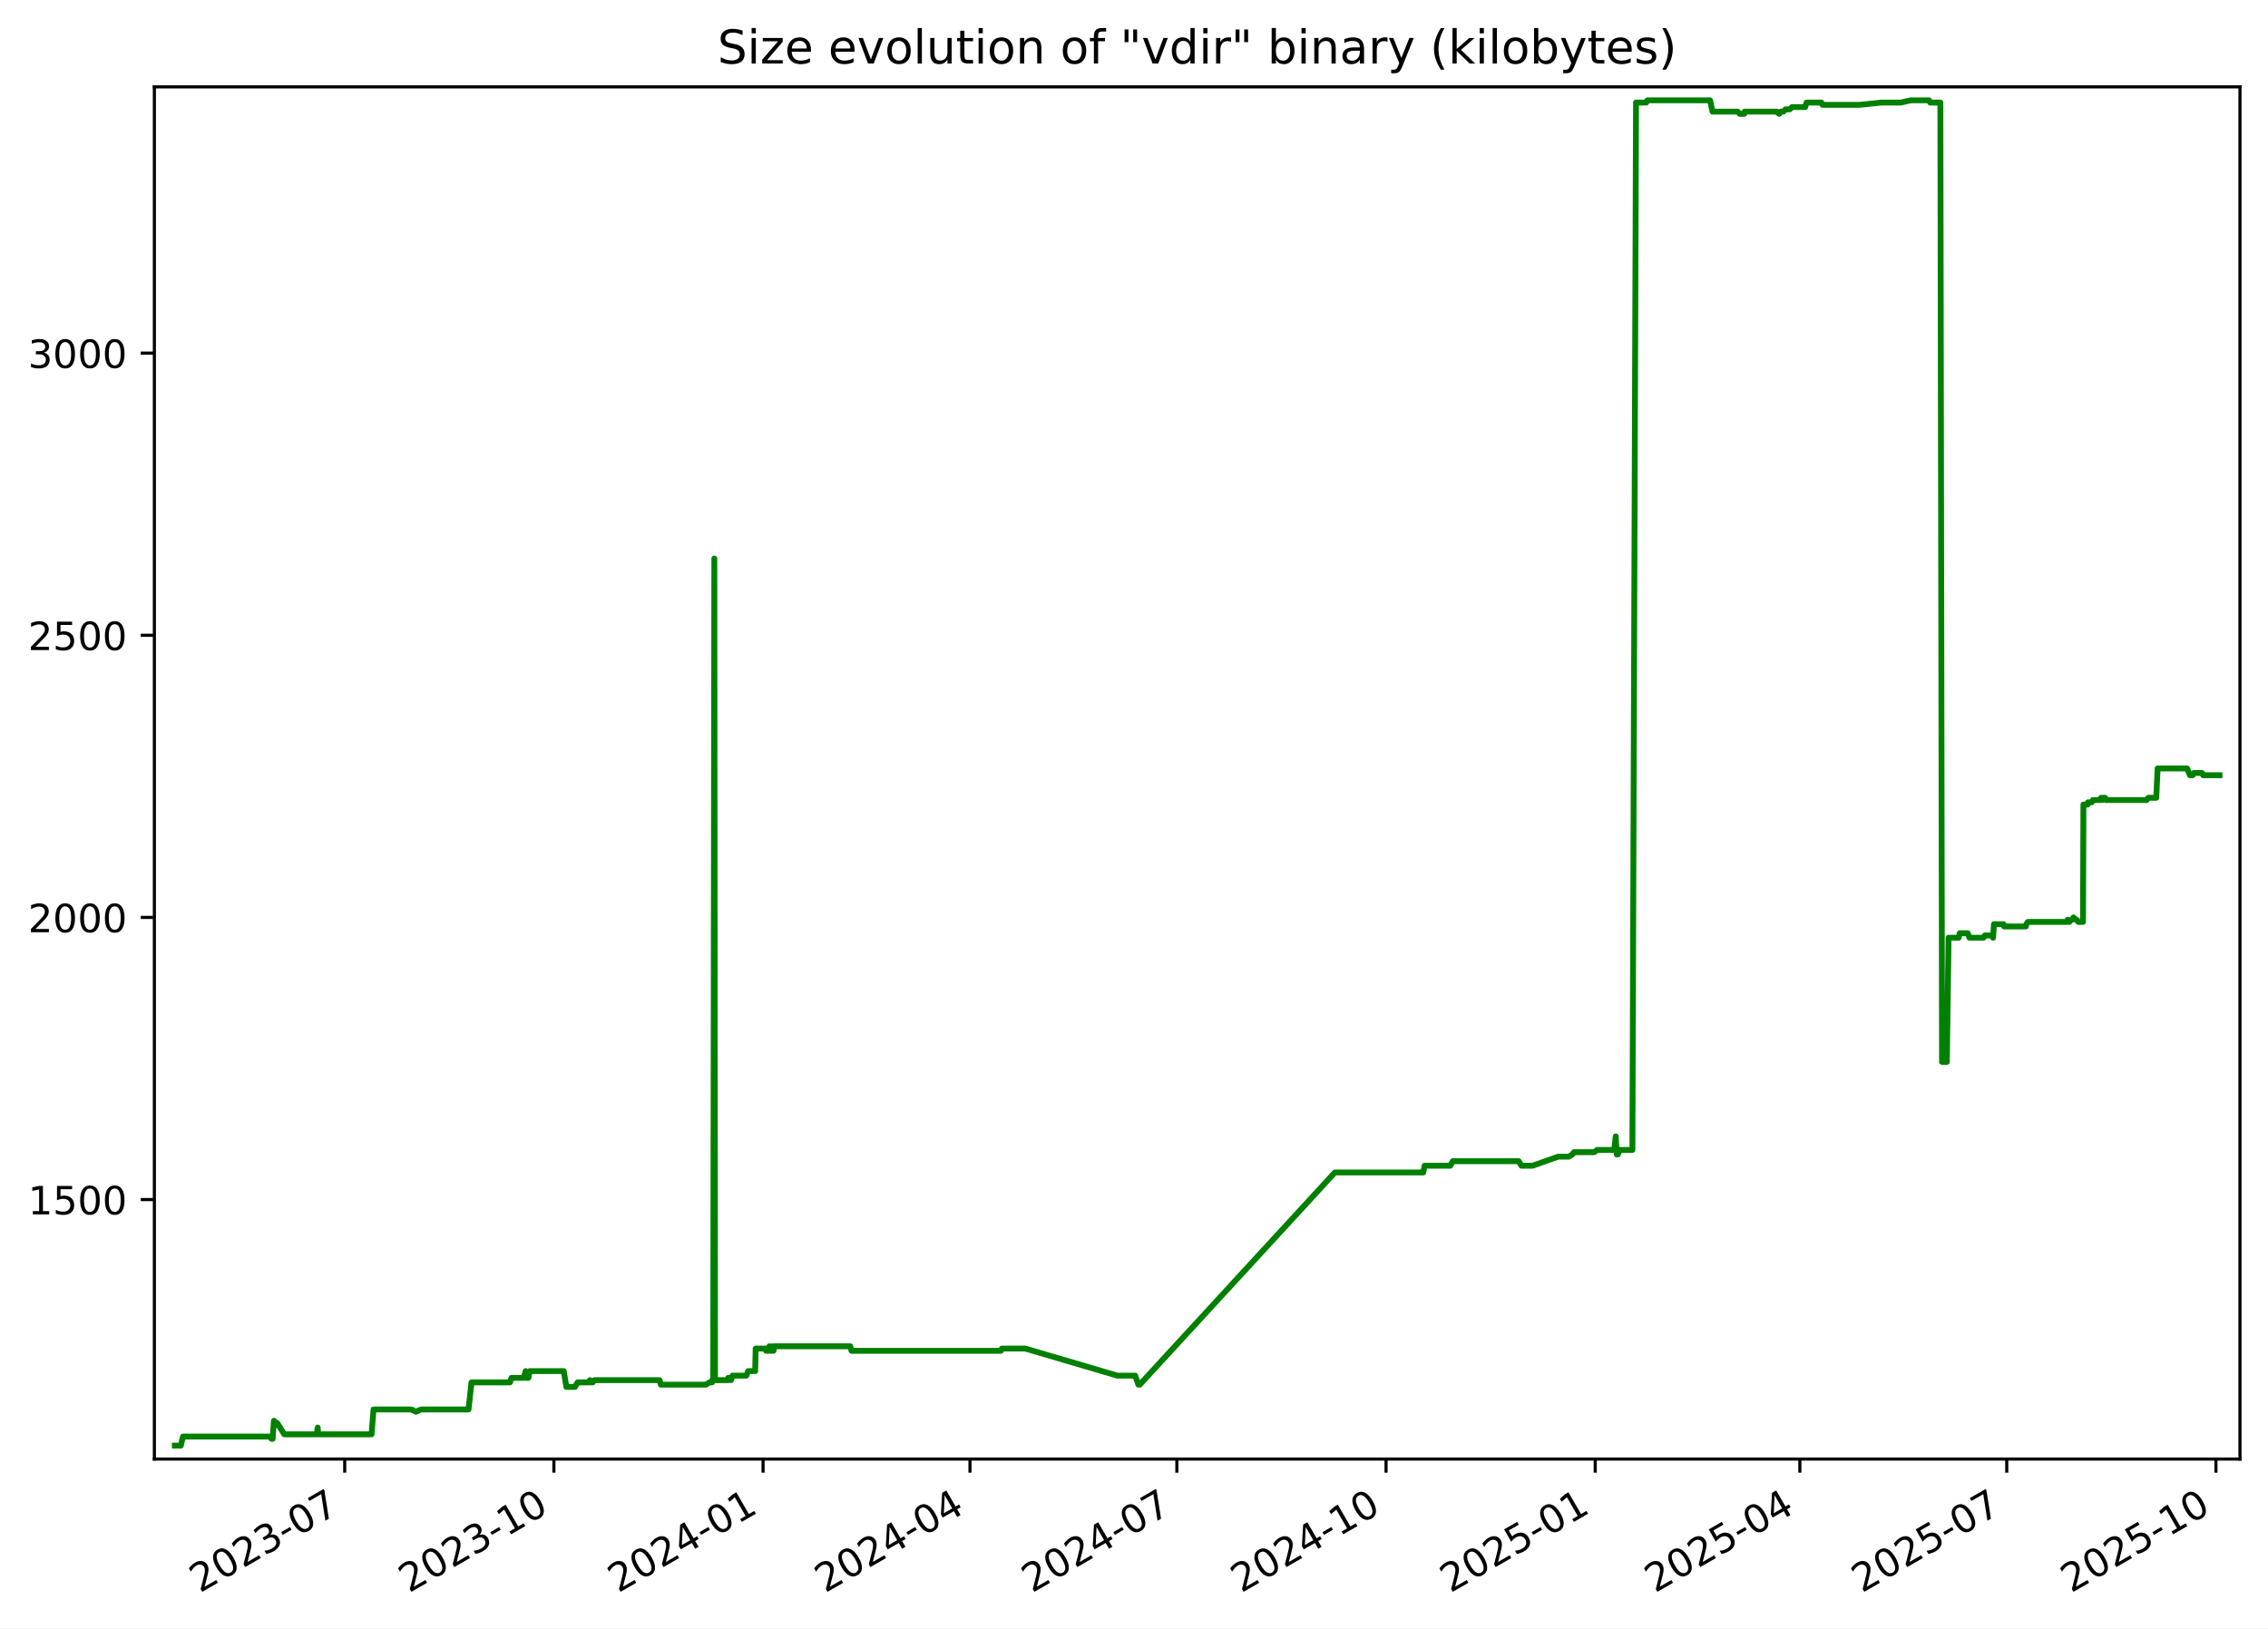
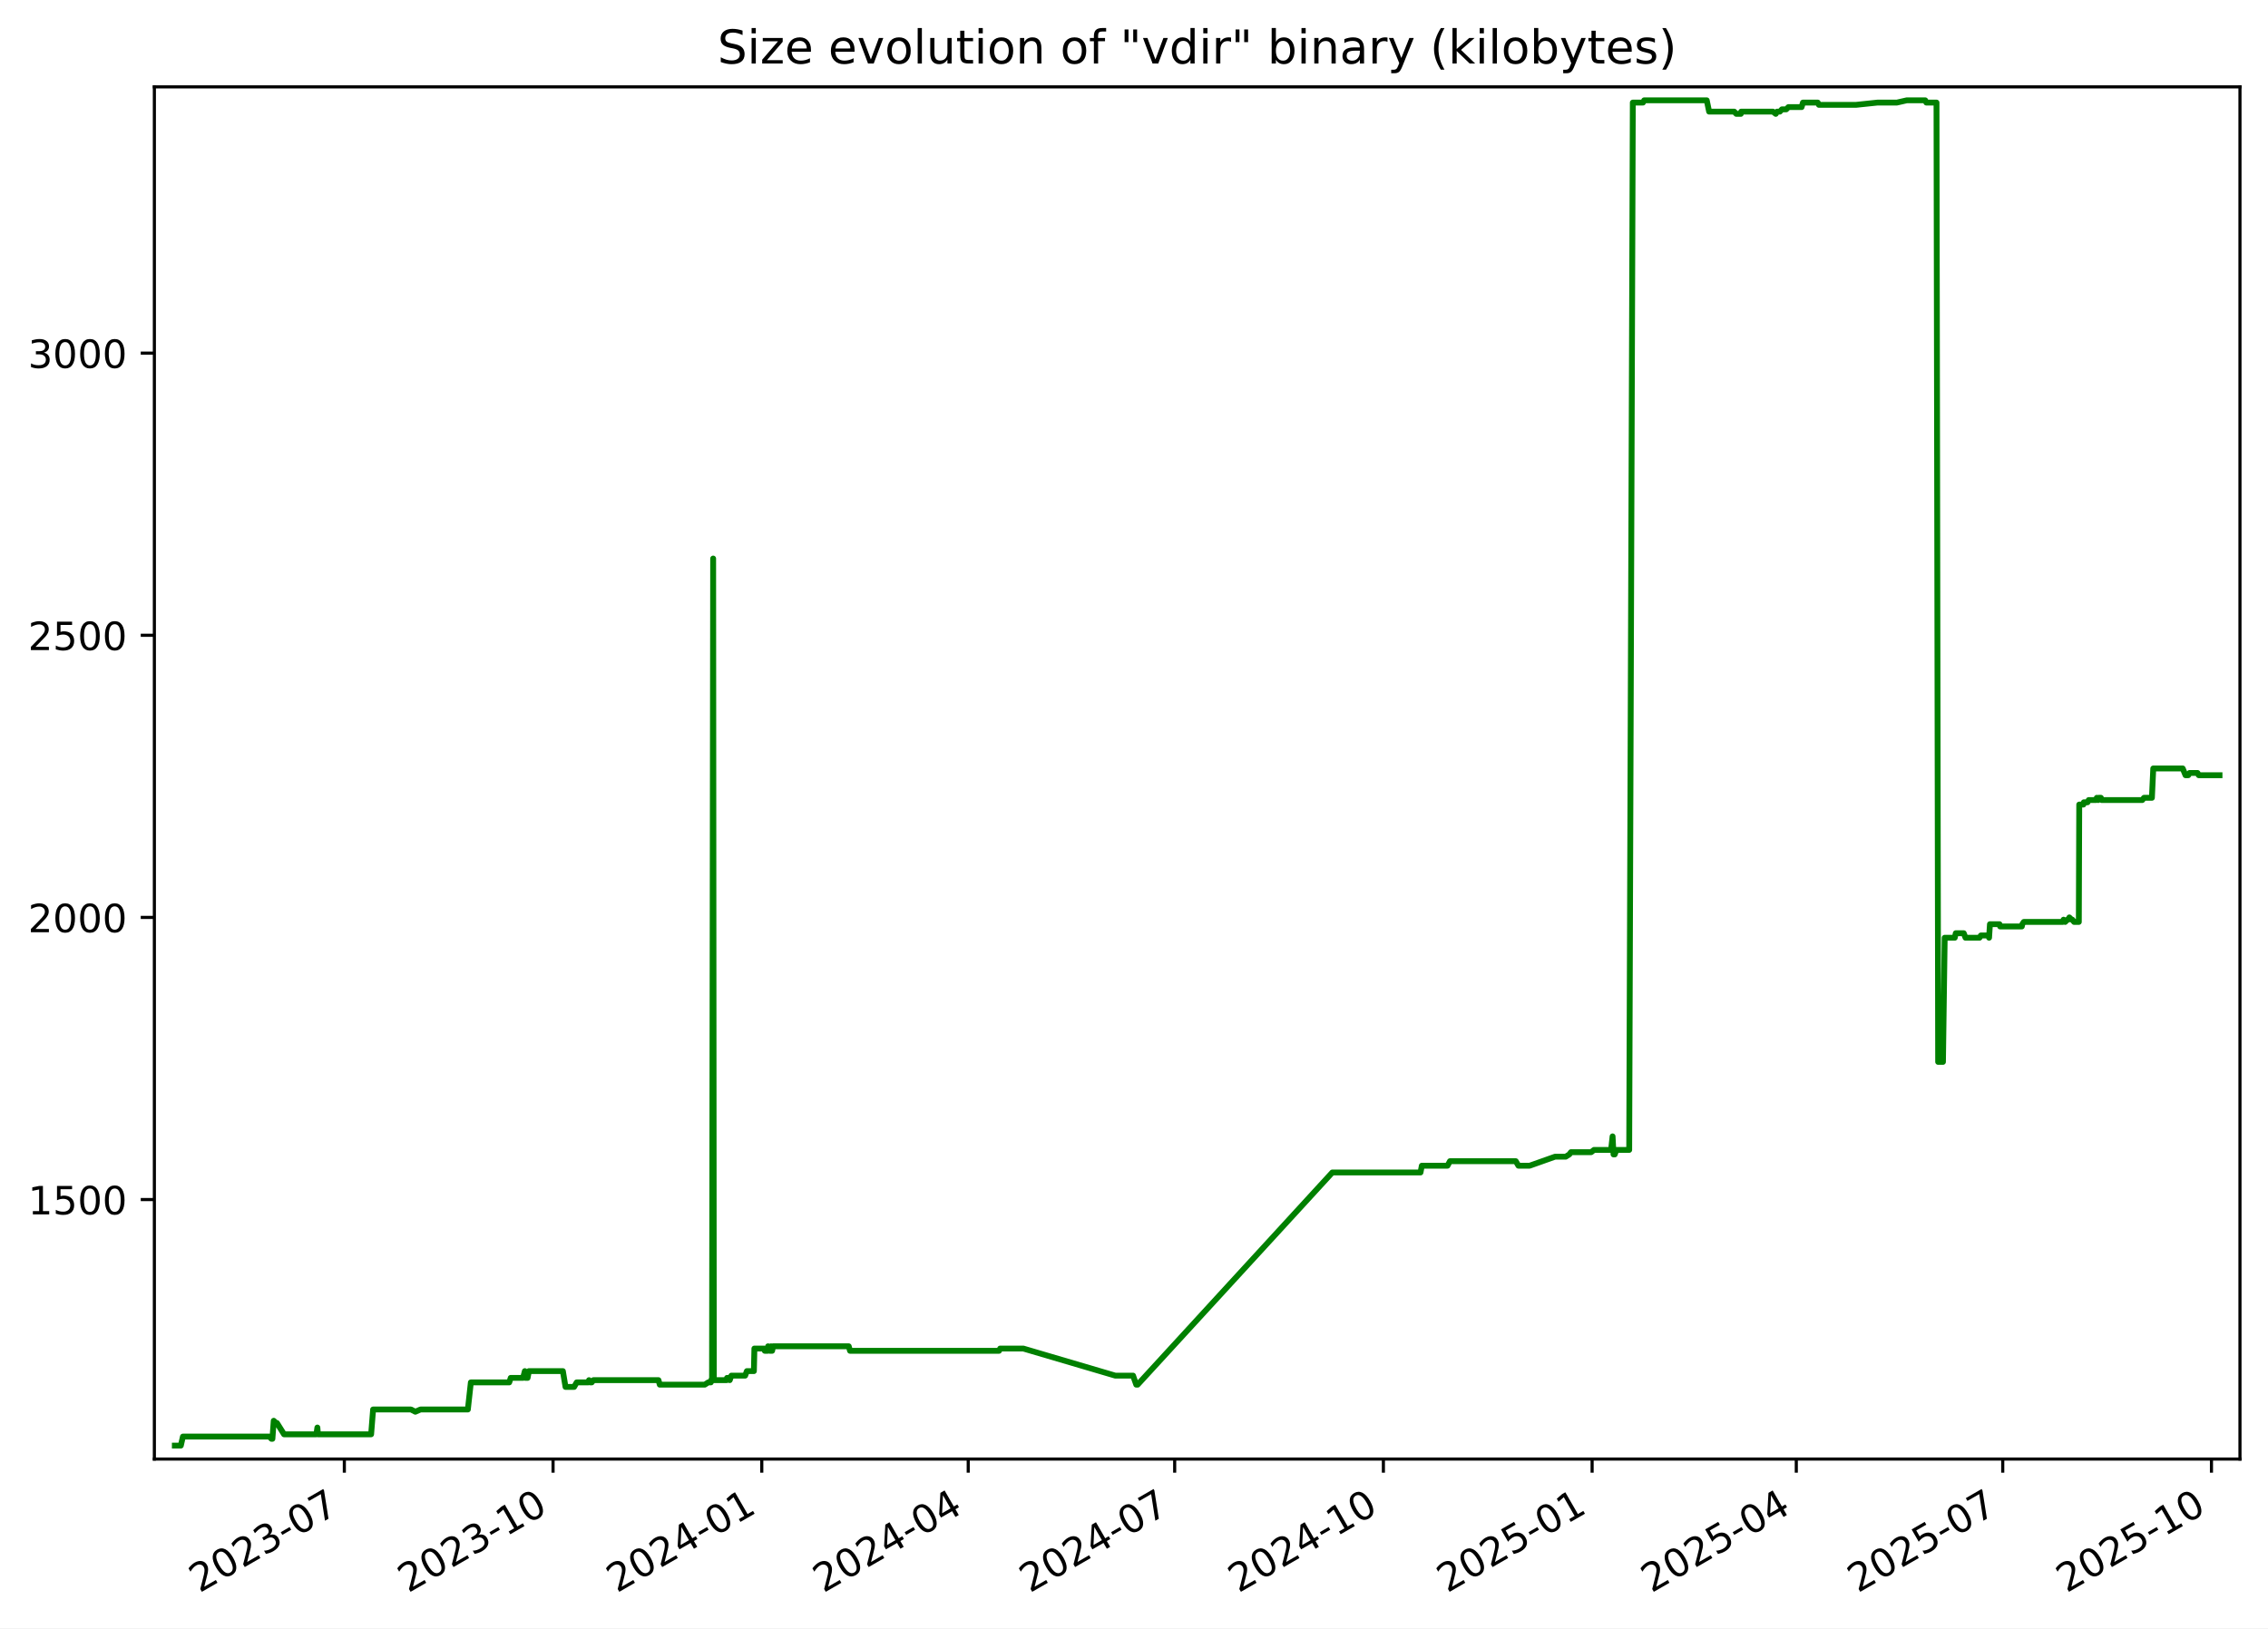
<svg xmlns="http://www.w3.org/2000/svg" xmlns:xlink="http://www.w3.org/1999/xlink" width="582.53pt" height="418.303pt" viewBox="0 0 582.53 418.303" version="1.1">
  <defs>
    <style type="text/css">*{stroke-linejoin: round; stroke-linecap: butt}</style>
  </defs>
  <g id="figure_1">
    <g id="patch_1">
      <path d="M -0 418.303  L 582.53 418.303  L 582.53 0  L -0 0  z " style="fill: #ffffff" />
    </g>
    <g id="axes_1">
      <g id="patch_2">
        <path d="M 39.65 374.83  L 575.33 374.83  L 575.33 22.318  L 39.65 22.318  z " style="fill: #ffffff" />
      </g>
      <g id="matplotlib.axis_1">
        <g id="xtick_1">
          <g id="line2d_1">
            <defs>
-               <path id="mb08d5c0d14" d="M 0 0  L 0 3.5  " style="stroke: #000000; stroke-width: 0.8" />
+               <path id="mffd22daea5" d="M 0 0  L 0 3.5  " style="stroke: #000000; stroke-width: 0.8" />
            </defs>
            <g>
-               <use xlink:href="#mb08d5c0d14" x="88.538" y="374.83" style="stroke: #000000; stroke-width: 0.8" />
+               <use xlink:href="#mffd22daea5" x="88.442" y="374.83" style="stroke: #000000; stroke-width: 0.8" />
            </g>
          </g>
          <g id="text_1">
-             <g transform="translate(51.31278 409.302) rotate(-30) scale(0.1 -0.1)">
+             <g transform="translate(51.217 409.302) rotate(-30) scale(0.1 -0.1)">
              <defs>
                <path id="DejaVuSans-32" d="M 1228 531  L 3431 531  L 3431 0  L 469 0  L 469 531  Q 828 903 1448 1529  Q 2069 2156 2228 2338  Q 2531 2678 2651 2914  Q 2772 3150 2772 3378  Q 2772 3750 2511 3984  Q 2250 4219 1831 4219  Q 1534 4219 1204 4116  Q 875 4013 500 3803  L 500 4441  Q 881 4594 1212 4672  Q 1544 4750 1819 4750  Q 2544 4750 2975 4387  Q 3406 4025 3406 3419  Q 3406 3131 3298 2873  Q 3191 2616 2906 2266  Q 2828 2175 2409 1742  Q 1991 1309 1228 531  z " transform="scale(0.015625)" />
                <path id="DejaVuSans-30" d="M 2034 4250  Q 1547 4250 1301 3770  Q 1056 3291 1056 2328  Q 1056 1369 1301 889  Q 1547 409 2034 409  Q 2525 409 2770 889  Q 3016 1369 3016 2328  Q 3016 3291 2770 3770  Q 2525 4250 2034 4250  z M 2034 4750  Q 2819 4750 3233 4129  Q 3647 3509 3647 2328  Q 3647 1150 3233 529  Q 2819 -91 2034 -91  Q 1250 -91 836 529  Q 422 1150 422 2328  Q 422 3509 836 4129  Q 1250 4750 2034 4750  z " transform="scale(0.015625)" />
                <path id="DejaVuSans-33" d="M 2597 2516  Q 3050 2419 3304 2112  Q 3559 1806 3559 1356  Q 3559 666 3084 287  Q 2609 -91 1734 -91  Q 1441 -91 1130 -33  Q 819 25 488 141  L 488 750  Q 750 597 1062 519  Q 1375 441 1716 441  Q 2309 441 2620 675  Q 2931 909 2931 1356  Q 2931 1769 2642 2001  Q 2353 2234 1838 2234  L 1294 2234  L 1294 2753  L 1863 2753  Q 2328 2753 2575 2939  Q 2822 3125 2822 3475  Q 2822 3834 2567 4026  Q 2313 4219 1838 4219  Q 1578 4219 1281 4162  Q 984 4106 628 3988  L 628 4550  Q 988 4650 1302 4700  Q 1616 4750 1894 4750  Q 2613 4750 3031 4423  Q 3450 4097 3450 3541  Q 3450 3153 3228 2886  Q 3006 2619 2597 2516  z " transform="scale(0.015625)" />
                <path id="DejaVuSans-2d" d="M 313 2009  L 1997 2009  L 1997 1497  L 313 1497  L 313 2009  z " transform="scale(0.015625)" />
                <path id="DejaVuSans-37" d="M 525 4666  L 3525 4666  L 3525 4397  L 1831 0  L 1172 0  L 2766 4134  L 525 4134  L 525 4666  z " transform="scale(0.015625)" />
              </defs>
              <use xlink:href="#DejaVuSans-32" />
              <use xlink:href="#DejaVuSans-30" x="63.623" />
              <use xlink:href="#DejaVuSans-32" x="127.246" />
              <use xlink:href="#DejaVuSans-33" x="190.869" />
              <use xlink:href="#DejaVuSans-2d" x="254.492" />
              <use xlink:href="#DejaVuSans-30" x="290.576" />
              <use xlink:href="#DejaVuSans-37" x="354.199" />
            </g>
          </g>
        </g>
        <g id="xtick_2">
          <g id="line2d_2">
            <g>
-               <use xlink:href="#mb08d5c0d14" x="142.264" y="374.83" style="stroke: #000000; stroke-width: 0.8" />
+               <use xlink:href="#mffd22daea5" x="142.051" y="374.83" style="stroke: #000000; stroke-width: 0.8" />
            </g>
          </g>
          <g id="text_2">
-             <g transform="translate(105.0396 409.302) rotate(-30) scale(0.1 -0.1)">
+             <g transform="translate(104.8259 409.302) rotate(-30) scale(0.1 -0.1)">
              <defs>
                <path id="DejaVuSans-31" d="M 794 531  L 1825 531  L 1825 4091  L 703 3866  L 703 4441  L 1819 4666  L 2450 4666  L 2450 531  L 3481 531  L 3481 0  L 794 0  L 794 531  z " transform="scale(0.015625)" />
              </defs>
              <use xlink:href="#DejaVuSans-32" />
              <use xlink:href="#DejaVuSans-30" x="63.623" />
              <use xlink:href="#DejaVuSans-32" x="127.246" />
              <use xlink:href="#DejaVuSans-33" x="190.869" />
              <use xlink:href="#DejaVuSans-2d" x="254.492" />
              <use xlink:href="#DejaVuSans-31" x="290.576" />
              <use xlink:href="#DejaVuSans-30" x="354.199" />
            </g>
          </g>
        </g>
        <g id="xtick_3">
          <g id="line2d_3">
            <g>
-               <use xlink:href="#mb08d5c0d14" x="195.991" y="374.83" style="stroke: #000000; stroke-width: 0.8" />
+               <use xlink:href="#mffd22daea5" x="195.66" y="374.83" style="stroke: #000000; stroke-width: 0.8" />
            </g>
          </g>
          <g id="text_3">
-             <g transform="translate(158.7664 409.302) rotate(-30) scale(0.1 -0.1)">
+             <g transform="translate(158.4347 409.302) rotate(-30) scale(0.1 -0.1)">
              <defs>
                <path id="DejaVuSans-34" d="M 2419 4116  L 825 1625  L 2419 1625  L 2419 4116  z M 2253 4666  L 3047 4666  L 3047 1625  L 3713 1625  L 3713 1100  L 3047 1100  L 3047 0  L 2419 0  L 2419 1100  L 313 1100  L 313 1709  L 2253 4666  z " transform="scale(0.015625)" />
              </defs>
              <use xlink:href="#DejaVuSans-32" />
              <use xlink:href="#DejaVuSans-30" x="63.623" />
              <use xlink:href="#DejaVuSans-32" x="127.246" />
              <use xlink:href="#DejaVuSans-34" x="190.869" />
              <use xlink:href="#DejaVuSans-2d" x="254.492" />
              <use xlink:href="#DejaVuSans-30" x="290.576" />
              <use xlink:href="#DejaVuSans-31" x="354.199" />
            </g>
          </g>
        </g>
        <g id="xtick_4">
          <g id="line2d_4">
            <g>
-               <use xlink:href="#mb08d5c0d14" x="249.134" y="374.83" style="stroke: #000000; stroke-width: 0.8" />
+               <use xlink:href="#mffd22daea5" x="248.686" y="374.83" style="stroke: #000000; stroke-width: 0.8" />
            </g>
          </g>
          <g id="text_4">
-             <g transform="translate(211.9092 409.302) rotate(-30) scale(0.1 -0.1)">
+             <g transform="translate(211.4609 409.302) rotate(-30) scale(0.1 -0.1)">
              <use xlink:href="#DejaVuSans-32" />
              <use xlink:href="#DejaVuSans-30" x="63.623" />
              <use xlink:href="#DejaVuSans-32" x="127.246" />
              <use xlink:href="#DejaVuSans-34" x="190.869" />
              <use xlink:href="#DejaVuSans-2d" x="254.492" />
              <use xlink:href="#DejaVuSans-30" x="290.576" />
              <use xlink:href="#DejaVuSans-34" x="354.199" />
            </g>
          </g>
        </g>
        <g id="xtick_5">
          <g id="line2d_5">
            <g>
-               <use xlink:href="#mb08d5c0d14" x="302.277" y="374.83" style="stroke: #000000; stroke-width: 0.8" />
+               <use xlink:href="#mffd22daea5" x="301.712" y="374.83" style="stroke: #000000; stroke-width: 0.8" />
            </g>
          </g>
          <g id="text_5">
-             <g transform="translate(265.052 409.302) rotate(-30) scale(0.1 -0.1)">
+             <g transform="translate(264.487 409.302) rotate(-30) scale(0.1 -0.1)">
              <use xlink:href="#DejaVuSans-32" />
              <use xlink:href="#DejaVuSans-30" x="63.623" />
              <use xlink:href="#DejaVuSans-32" x="127.246" />
              <use xlink:href="#DejaVuSans-34" x="190.869" />
              <use xlink:href="#DejaVuSans-2d" x="254.492" />
              <use xlink:href="#DejaVuSans-30" x="290.576" />
              <use xlink:href="#DejaVuSans-37" x="354.199" />
            </g>
          </g>
        </g>
        <g id="xtick_6">
          <g id="line2d_6">
            <g>
-               <use xlink:href="#mb08d5c0d14" x="356.004" y="374.83" style="stroke: #000000; stroke-width: 0.8" />
+               <use xlink:href="#mffd22daea5" x="355.321" y="374.83" style="stroke: #000000; stroke-width: 0.8" />
            </g>
          </g>
          <g id="text_6">
-             <g transform="translate(318.7788 409.302) rotate(-30) scale(0.1 -0.1)">
+             <g transform="translate(318.0959 409.302) rotate(-30) scale(0.1 -0.1)">
              <use xlink:href="#DejaVuSans-32" />
              <use xlink:href="#DejaVuSans-30" x="63.623" />
              <use xlink:href="#DejaVuSans-32" x="127.246" />
              <use xlink:href="#DejaVuSans-34" x="190.869" />
              <use xlink:href="#DejaVuSans-2d" x="254.492" />
              <use xlink:href="#DejaVuSans-31" x="290.576" />
              <use xlink:href="#DejaVuSans-30" x="354.199" />
            </g>
          </g>
        </g>
        <g id="xtick_7">
          <g id="line2d_7">
            <g>
-               <use xlink:href="#mb08d5c0d14" x="409.73" y="374.83" style="stroke: #000000; stroke-width: 0.8" />
+               <use xlink:href="#mffd22daea5" x="408.93" y="374.83" style="stroke: #000000; stroke-width: 0.8" />
            </g>
          </g>
          <g id="text_7">
-             <g transform="translate(372.5056 409.302) rotate(-30) scale(0.1 -0.1)">
+             <g transform="translate(371.7048 409.302) rotate(-30) scale(0.1 -0.1)">
              <defs>
                <path id="DejaVuSans-35" d="M 691 4666  L 3169 4666  L 3169 4134  L 1269 4134  L 1269 2991  Q 1406 3038 1543 3061  Q 1681 3084 1819 3084  Q 2600 3084 3056 2656  Q 3513 2228 3513 1497  Q 3513 744 3044 326  Q 2575 -91 1722 -91  Q 1428 -91 1123 -41  Q 819 9 494 109  L 494 744  Q 775 591 1075 516  Q 1375 441 1709 441  Q 2250 441 2565 725  Q 2881 1009 2881 1497  Q 2881 1984 2565 2268  Q 2250 2553 1709 2553  Q 1456 2553 1204 2497  Q 953 2441 691 2322  L 691 4666  z " transform="scale(0.015625)" />
              </defs>
              <use xlink:href="#DejaVuSans-32" />
              <use xlink:href="#DejaVuSans-30" x="63.623" />
              <use xlink:href="#DejaVuSans-32" x="127.246" />
              <use xlink:href="#DejaVuSans-35" x="190.869" />
              <use xlink:href="#DejaVuSans-2d" x="254.492" />
              <use xlink:href="#DejaVuSans-30" x="290.576" />
              <use xlink:href="#DejaVuSans-31" x="354.199" />
            </g>
          </g>
        </g>
        <g id="xtick_8">
          <g id="line2d_8">
            <g>
-               <use xlink:href="#mb08d5c0d14" x="462.289" y="374.83" style="stroke: #000000; stroke-width: 0.8" />
+               <use xlink:href="#mffd22daea5" x="461.373" y="374.83" style="stroke: #000000; stroke-width: 0.8" />
            </g>
          </g>
          <g id="text_8">
-             <g transform="translate(425.0644 409.302) rotate(-30) scale(0.1 -0.1)">
+             <g transform="translate(424.1482 409.302) rotate(-30) scale(0.1 -0.1)">
              <use xlink:href="#DejaVuSans-32" />
              <use xlink:href="#DejaVuSans-30" x="63.623" />
              <use xlink:href="#DejaVuSans-32" x="127.246" />
              <use xlink:href="#DejaVuSans-35" x="190.869" />
              <use xlink:href="#DejaVuSans-2d" x="254.492" />
              <use xlink:href="#DejaVuSans-30" x="290.576" />
              <use xlink:href="#DejaVuSans-34" x="354.199" />
            </g>
          </g>
        </g>
        <g id="xtick_9">
          <g id="line2d_9">
            <g>
-               <use xlink:href="#mb08d5c0d14" x="515.432" y="374.83" style="stroke: #000000; stroke-width: 0.8" />
+               <use xlink:href="#mffd22daea5" x="514.399" y="374.83" style="stroke: #000000; stroke-width: 0.8" />
            </g>
          </g>
          <g id="text_9">
-             <g transform="translate(478.2072 409.302) rotate(-30) scale(0.1 -0.1)">
+             <g transform="translate(477.1744 409.302) rotate(-30) scale(0.1 -0.1)">
              <use xlink:href="#DejaVuSans-32" />
              <use xlink:href="#DejaVuSans-30" x="63.623" />
              <use xlink:href="#DejaVuSans-32" x="127.246" />
              <use xlink:href="#DejaVuSans-35" x="190.869" />
              <use xlink:href="#DejaVuSans-2d" x="254.492" />
              <use xlink:href="#DejaVuSans-30" x="290.576" />
              <use xlink:href="#DejaVuSans-37" x="354.199" />
            </g>
          </g>
        </g>
        <g id="xtick_10">
          <g id="line2d_10">
            <g>
-               <use xlink:href="#mb08d5c0d14" x="569.159" y="374.83" style="stroke: #000000; stroke-width: 0.8" />
+               <use xlink:href="#mffd22daea5" x="568.008" y="374.83" style="stroke: #000000; stroke-width: 0.8" />
            </g>
          </g>
          <g id="text_10">
-             <g transform="translate(531.934 409.302) rotate(-30) scale(0.1 -0.1)">
+             <g transform="translate(530.7832 409.302) rotate(-30) scale(0.1 -0.1)">
              <use xlink:href="#DejaVuSans-32" />
              <use xlink:href="#DejaVuSans-30" x="63.623" />
              <use xlink:href="#DejaVuSans-32" x="127.246" />
              <use xlink:href="#DejaVuSans-35" x="190.869" />
              <use xlink:href="#DejaVuSans-2d" x="254.492" />
              <use xlink:href="#DejaVuSans-31" x="290.576" />
              <use xlink:href="#DejaVuSans-30" x="354.199" />
            </g>
          </g>
        </g>
      </g>
      <g id="matplotlib.axis_2">
        <g id="ytick_1">
          <g id="line2d_11">
            <defs>
-               <path id="mc08b120ecc" d="M 0 0  L -3.5 0  " style="stroke: #000000; stroke-width: 0.8" />
+               <path id="m5ac783f8a4" d="M 0 0  L -3.5 0  " style="stroke: #000000; stroke-width: 0.8" />
            </defs>
            <g>
-               <use xlink:href="#mc08b120ecc" x="39.65" y="308.169" style="stroke: #000000; stroke-width: 0.8" />
+               <use xlink:href="#m5ac783f8a4" x="39.65" y="308.169" style="stroke: #000000; stroke-width: 0.8" />
            </g>
          </g>
          <g id="text_11">
            <g transform="translate(7.2 311.968) scale(0.1 -0.1)">
              <use xlink:href="#DejaVuSans-31" />
              <use xlink:href="#DejaVuSans-35" x="63.623" />
              <use xlink:href="#DejaVuSans-30" x="127.246" />
              <use xlink:href="#DejaVuSans-30" x="190.869" />
            </g>
          </g>
        </g>
        <g id="ytick_2">
          <g id="line2d_12">
            <g>
-               <use xlink:href="#mc08b120ecc" x="39.65" y="235.686" style="stroke: #000000; stroke-width: 0.8" />
+               <use xlink:href="#m5ac783f8a4" x="39.65" y="235.686" style="stroke: #000000; stroke-width: 0.8" />
            </g>
          </g>
          <g id="text_12">
            <g transform="translate(7.2 239.4848) scale(0.1 -0.1)">
              <use xlink:href="#DejaVuSans-32" />
              <use xlink:href="#DejaVuSans-30" x="63.623" />
              <use xlink:href="#DejaVuSans-30" x="127.246" />
              <use xlink:href="#DejaVuSans-30" x="190.869" />
            </g>
          </g>
        </g>
        <g id="ytick_3">
          <g id="line2d_13">
            <g>
-               <use xlink:href="#mc08b120ecc" x="39.65" y="163.202" style="stroke: #000000; stroke-width: 0.8" />
+               <use xlink:href="#m5ac783f8a4" x="39.65" y="163.202" style="stroke: #000000; stroke-width: 0.8" />
            </g>
          </g>
          <g id="text_13">
            <g transform="translate(7.2 167.0015) scale(0.1 -0.1)">
              <use xlink:href="#DejaVuSans-32" />
              <use xlink:href="#DejaVuSans-35" x="63.623" />
              <use xlink:href="#DejaVuSans-30" x="127.246" />
              <use xlink:href="#DejaVuSans-30" x="190.869" />
            </g>
          </g>
        </g>
        <g id="ytick_4">
          <g id="line2d_14">
            <g>
-               <use xlink:href="#mc08b120ecc" x="39.65" y="90.719" style="stroke: #000000; stroke-width: 0.8" />
+               <use xlink:href="#m5ac783f8a4" x="39.65" y="90.719" style="stroke: #000000; stroke-width: 0.8" />
            </g>
          </g>
          <g id="text_14">
            <g transform="translate(7.2 94.51831) scale(0.1 -0.1)">
              <use xlink:href="#DejaVuSans-33" />
              <use xlink:href="#DejaVuSans-30" x="63.623" />
              <use xlink:href="#DejaVuSans-30" x="127.246" />
              <use xlink:href="#DejaVuSans-30" x="190.869" />
            </g>
          </g>
        </g>
      </g>
      <g id="line2d_15">
-         <path d="M 44.902 371.374  L 46.448 371.374  L 46.988 369.055  L 69.231 369.055  L 69.782 369.635  L 70.021 369.635  L 70.363 364.996  L 70.99 365.575  L 71.197 365.575  L 73.018 368.475  L 81.349 368.475  L 81.598 366.735  L 81.745 368.475  L 95.434 368.475  L 95.943 362.096  L 105.695 362.096  L 106.814 362.676  L 108.138 362.096  L 120.335 362.096  L 121.104 355.138  L 130.986 355.138  L 131.368 353.978  L 134.539 353.978  L 135.005 352.239  L 135.173 353.978  L 135.71 353.978  L 136.05 352.239  L 144.793 352.239  L 145.47 356.298  L 147.687 356.298  L 148.351 355.138  L 151.29 355.138  L 151.522 354.558  L 151.83 355.138  L 152.226 355.138  L 152.663 354.558  L 169.402 354.558  L 169.736 355.718  L 181.309 355.718  L 182.211 355.138  L 182.879 355.138  L 182.942 354.558  L 183.188 354.558  L 183.476 143.487  L 183.65 354.558  L 186.988 354.558  L 187.049 353.978  L 187.479 353.978  L 187.746 354.558  L 188.171 353.398  L 191.711 353.398  L 192.154 352.239  L 193.965 352.239  L 194.091 346.44  L 196.561 346.44  L 196.763 347.02  L 197.542 347.02  L 197.613 345.86  L 198.057 347.02  L 198.31 347.02  L 198.36 345.86  L 198.515 347.02  L 198.658 347.02  L 198.903 345.86  L 218.379 345.86  L 218.706 347.02  L 257.071 347.02  L 257.35 346.44  L 263.314 346.44  L 286.983 353.398  L 291.564 353.398  L 292.386 355.718  L 292.742 355.718  L 342.855 301.21  L 365.555 301.21  L 365.896 299.471  L 372.506 299.471  L 373.138 298.311  L 390.08 298.311  L 390.766 299.471  L 393.641 299.471  L 400.201 297.151  L 402.935 297.151  L 403.859 296.571  L 404.289 295.992  L 409.494 295.992  L 410.222 295.412  L 414.61 295.412  L 414.999 291.933  L 415.244 296.571  L 415.554 296.571  L 415.985 295.412  L 419.28 295.412  L 420.207 26.354  L 422.823 26.354  L 423.136 25.774  L 439.238 25.774  L 439.852 28.673  L 446.31 28.673  L 446.86 29.253  L 448.012 29.253  L 448.114 28.673  L 456.264 28.673  L 457.003 29.253  L 457.361 28.673  L 458.063 28.673  L 458.587 28.094  L 459.693 28.094  L 460.272 27.514  L 463.655 27.514  L 463.999 26.354  L 467.817 26.354  L 468.109 26.934  L 477.678 26.934  L 483.2 26.354  L 488.173 26.354  L 490.725 25.774  L 495.482 25.774  L 495.763 26.354  L 498.382 26.354  L 498.805 272.797  L 500.044 272.797  L 500.488 240.904  L 503.08 240.904  L 503.342 239.745  L 505.4 239.745  L 505.844 240.904  L 509.452 240.904  L 509.806 240.324  L 511.678 240.324  L 511.912 240.904  L 512.138 237.425  L 514.596 237.425  L 514.759 238.005  L 520.344 238.005  L 520.461 237.425  L 520.863 236.845  L 530.877 236.845  L 531.087 236.265  L 531.5 236.845  L 532.051 236.265  L 532.277 236.265  L 532.575 235.686  L 533.18 236.265  L 533.352 236.265  L 533.805 236.845  L 535.017 236.845  L 535.122 206.692  L 536.199 206.692  L 536.307 206.112  L 537.26 206.112  L 537.568 205.533  L 539.433 205.533  L 539.645 204.953  L 539.993 205.533  L 540.11 204.953  L 540.701 204.953  L 540.901 205.533  L 551.349 205.533  L 551.791 204.953  L 553.83 204.953  L 554.178 197.414  L 561.756 197.414  L 562.481 199.154  L 563.193 199.154  L 563.528 198.574  L 565.573 198.574  L 565.884 199.154  L 570.078 199.154  L 570.078 199.154  " clip-path="url(#pd21420d6d1)" style="fill: none; stroke: #008000; stroke-width: 1.5; stroke-linecap: square" />
+         <path d="M 44.902 371.374  L 46.444 371.374  L 46.984 369.055  L 69.178 369.055  L 69.727 369.635  L 69.966 369.635  L 70.307 364.996  L 70.933 365.575  L 71.14 365.575  L 72.956 368.475  L 81.269 368.475  L 81.517 366.735  L 81.665 368.475  L 95.323 368.475  L 95.831 362.096  L 105.561 362.096  L 106.678 362.676  L 107.999 362.096  L 120.169 362.096  L 120.937 355.138  L 130.797 355.138  L 131.178 353.978  L 134.342 353.978  L 134.807 352.239  L 134.975 353.978  L 135.511 353.978  L 135.85 352.239  L 144.574 352.239  L 145.25 356.298  L 147.461 356.298  L 148.124 355.138  L 151.056 355.138  L 151.288 354.558  L 151.596 355.138  L 151.991 355.138  L 152.426 354.558  L 169.128 354.558  L 169.462 355.718  L 181.009 355.718  L 181.91 355.138  L 182.576 355.138  L 182.639 354.558  L 182.885 354.558  L 183.172 143.487  L 183.345 354.558  L 186.676 354.558  L 186.737 353.978  L 187.166 353.978  L 187.433 354.558  L 187.857 353.398  L 191.389 353.398  L 191.831 352.239  L 193.637 352.239  L 193.763 346.44  L 196.228 346.44  L 196.429 347.02  L 197.207 347.02  L 197.278 345.86  L 197.721 347.02  L 197.973 347.02  L 198.024 345.86  L 198.178 347.02  L 198.321 347.02  L 198.565 345.86  L 217.998 345.86  L 218.325 347.02  L 256.606 347.02  L 256.884 346.44  L 262.834 346.44  L 286.452 353.398  L 291.022 353.398  L 291.843 355.718  L 292.198 355.718  L 342.201 301.21  L 364.852 301.21  L 365.191 299.471  L 371.787 299.471  L 372.417 298.311  L 389.323 298.311  L 390.007 299.471  L 392.876 299.471  L 399.421 297.151  L 402.15 297.151  L 403.071 296.571  L 403.501 295.992  L 408.694 295.992  L 409.42 295.412  L 413.798 295.412  L 414.187 291.933  L 414.431 296.571  L 414.741 296.571  L 415.171 295.412  L 418.458 295.412  L 419.384 26.354  L 421.993 26.354  L 422.305 25.774  L 438.373 25.774  L 438.985 28.673  L 445.429 28.673  L 445.977 29.253  L 447.127 29.253  L 447.229 28.673  L 455.361 28.673  L 456.098 29.253  L 456.456 28.673  L 457.156 28.673  L 457.679 28.094  L 458.783 28.094  L 459.36 27.514  L 462.736 27.514  L 463.079 26.354  L 466.889 26.354  L 467.18 26.934  L 476.728 26.934  L 482.238 26.354  L 487.2 26.354  L 489.746 25.774  L 494.493 25.774  L 494.773 26.354  L 497.387 26.354  L 497.808 272.797  L 499.045 272.797  L 499.488 240.904  L 502.074 240.904  L 502.336 239.745  L 504.389 239.745  L 504.832 240.904  L 508.433 240.904  L 508.786 240.324  L 510.653 240.324  L 510.887 240.904  L 511.112 237.425  L 513.565 237.425  L 513.727 238.005  L 519.3 238.005  L 519.417 237.425  L 519.818 236.845  L 529.81 236.845  L 530.02 236.265  L 530.432 236.845  L 530.982 236.265  L 531.207 236.265  L 531.505 235.686  L 532.108 236.265  L 532.28 236.265  L 532.732 236.845  L 533.942 236.845  L 534.046 206.692  L 535.121 206.692  L 535.229 206.112  L 536.179 206.112  L 536.486 205.533  L 538.348 205.533  L 538.559 204.953  L 538.907 205.533  L 539.023 204.953  L 539.613 204.953  L 539.812 205.533  L 550.238 205.533  L 550.679 204.953  L 552.713 204.953  L 553.06 197.414  L 560.622 197.414  L 561.345 199.154  L 562.055 199.154  L 562.389 198.574  L 564.43 198.574  L 564.74 199.154  L 570.078 199.154  L 570.078 199.154  " clip-path="url(#p01533f4fdb)" style="fill: none; stroke: #008000; stroke-width: 1.5; stroke-linecap: square" />
      </g>
      <g id="patch_3">
        <path d="M 39.65 374.83  L 39.65 22.318  " style="fill: none; stroke: #000000; stroke-width: 0.8; stroke-linejoin: miter; stroke-linecap: square" />
      </g>
      <g id="patch_4">
        <path d="M 575.33 374.83  L 575.33 22.318  " style="fill: none; stroke: #000000; stroke-width: 0.8; stroke-linejoin: miter; stroke-linecap: square" />
      </g>
      <g id="patch_5">
        <path d="M 39.65 374.83  L 575.33 374.83  " style="fill: none; stroke: #000000; stroke-width: 0.8; stroke-linejoin: miter; stroke-linecap: square" />
      </g>
      <g id="patch_6">
        <path d="M 39.65 22.318  L 575.33 22.318  " style="fill: none; stroke: #000000; stroke-width: 0.8; stroke-linejoin: miter; stroke-linecap: square" />
      </g>
      <g id="text_15">
        <g transform="translate(184.3006 16.31812) scale(0.12 -0.12)">
          <defs>
            <path id="DejaVuSans-53" d="M 3425 4513  L 3425 3897  Q 3066 4069 2747 4153  Q 2428 4238 2131 4238  Q 1616 4238 1336 4038  Q 1056 3838 1056 3469  Q 1056 3159 1242 3001  Q 1428 2844 1947 2747  L 2328 2669  Q 3034 2534 3370 2195  Q 3706 1856 3706 1288  Q 3706 609 3251 259  Q 2797 -91 1919 -91  Q 1588 -91 1214 -16  Q 841 59 441 206  L 441 856  Q 825 641 1194 531  Q 1563 422 1919 422  Q 2459 422 2753 634  Q 3047 847 3047 1241  Q 3047 1584 2836 1778  Q 2625 1972 2144 2069  L 1759 2144  Q 1053 2284 737 2584  Q 422 2884 422 3419  Q 422 4038 858 4394  Q 1294 4750 2059 4750  Q 2388 4750 2728 4690  Q 3069 4631 3425 4513  z " transform="scale(0.015625)" />
            <path id="DejaVuSans-69" d="M 603 3500  L 1178 3500  L 1178 0  L 603 0  L 603 3500  z M 603 4863  L 1178 4863  L 1178 4134  L 603 4134  L 603 4863  z " transform="scale(0.015625)" />
            <path id="DejaVuSans-7a" d="M 353 3500  L 3084 3500  L 3084 2975  L 922 459  L 3084 459  L 3084 0  L 275 0  L 275 525  L 2438 3041  L 353 3041  L 353 3500  z " transform="scale(0.015625)" />
            <path id="DejaVuSans-65" d="M 3597 1894  L 3597 1613  L 953 1613  Q 991 1019 1311 708  Q 1631 397 2203 397  Q 2534 397 2845 478  Q 3156 559 3463 722  L 3463 178  Q 3153 47 2828 -22  Q 2503 -91 2169 -91  Q 1331 -91 842 396  Q 353 884 353 1716  Q 353 2575 817 3079  Q 1281 3584 2069 3584  Q 2775 3584 3186 3129  Q 3597 2675 3597 1894  z M 3022 2063  Q 3016 2534 2758 2815  Q 2500 3097 2075 3097  Q 1594 3097 1305 2825  Q 1016 2553 972 2059  L 3022 2063  z " transform="scale(0.015625)" />
            <path id="DejaVuSans-20" transform="scale(0.015625)" />
            <path id="DejaVuSans-76" d="M 191 3500  L 800 3500  L 1894 563  L 2988 3500  L 3597 3500  L 2284 0  L 1503 0  L 191 3500  z " transform="scale(0.015625)" />
            <path id="DejaVuSans-6f" d="M 1959 3097  Q 1497 3097 1228 2736  Q 959 2375 959 1747  Q 959 1119 1226 758  Q 1494 397 1959 397  Q 2419 397 2687 759  Q 2956 1122 2956 1747  Q 2956 2369 2687 2733  Q 2419 3097 1959 3097  z M 1959 3584  Q 2709 3584 3137 3096  Q 3566 2609 3566 1747  Q 3566 888 3137 398  Q 2709 -91 1959 -91  Q 1206 -91 779 398  Q 353 888 353 1747  Q 353 2609 779 3096  Q 1206 3584 1959 3584  z " transform="scale(0.015625)" />
            <path id="DejaVuSans-6c" d="M 603 4863  L 1178 4863  L 1178 0  L 603 0  L 603 4863  z " transform="scale(0.015625)" />
            <path id="DejaVuSans-75" d="M 544 1381  L 544 3500  L 1119 3500  L 1119 1403  Q 1119 906 1312 657  Q 1506 409 1894 409  Q 2359 409 2629 706  Q 2900 1003 2900 1516  L 2900 3500  L 3475 3500  L 3475 0  L 2900 0  L 2900 538  Q 2691 219 2414 64  Q 2138 -91 1772 -91  Q 1169 -91 856 284  Q 544 659 544 1381  z M 1991 3584  L 1991 3584  z " transform="scale(0.015625)" />
            <path id="DejaVuSans-74" d="M 1172 4494  L 1172 3500  L 2356 3500  L 2356 3053  L 1172 3053  L 1172 1153  Q 1172 725 1289 603  Q 1406 481 1766 481  L 2356 481  L 2356 0  L 1766 0  Q 1100 0 847 248  Q 594 497 594 1153  L 594 3053  L 172 3053  L 172 3500  L 594 3500  L 594 4494  L 1172 4494  z " transform="scale(0.015625)" />
            <path id="DejaVuSans-6e" d="M 3513 2113  L 3513 0  L 2938 0  L 2938 2094  Q 2938 2591 2744 2837  Q 2550 3084 2163 3084  Q 1697 3084 1428 2787  Q 1159 2491 1159 1978  L 1159 0  L 581 0  L 581 3500  L 1159 3500  L 1159 2956  Q 1366 3272 1645 3428  Q 1925 3584 2291 3584  Q 2894 3584 3203 3211  Q 3513 2838 3513 2113  z " transform="scale(0.015625)" />
            <path id="DejaVuSans-66" d="M 2375 4863  L 2375 4384  L 1825 4384  Q 1516 4384 1395 4259  Q 1275 4134 1275 3809  L 1275 3500  L 2222 3500  L 2222 3053  L 1275 3053  L 1275 0  L 697 0  L 697 3053  L 147 3053  L 147 3500  L 697 3500  L 697 3744  Q 697 4328 969 4595  Q 1241 4863 1831 4863  L 2375 4863  z " transform="scale(0.015625)" />
            <path id="DejaVuSans-22" d="M 1147 4666  L 1147 2931  L 616 2931  L 616 4666  L 1147 4666  z M 2328 4666  L 2328 2931  L 1797 2931  L 1797 4666  L 2328 4666  z " transform="scale(0.015625)" />
            <path id="DejaVuSans-64" d="M 2906 2969  L 2906 4863  L 3481 4863  L 3481 0  L 2906 0  L 2906 525  Q 2725 213 2448 61  Q 2172 -91 1784 -91  Q 1150 -91 751 415  Q 353 922 353 1747  Q 353 2572 751 3078  Q 1150 3584 1784 3584  Q 2172 3584 2448 3432  Q 2725 3281 2906 2969  z M 947 1747  Q 947 1113 1208 752  Q 1469 391 1925 391  Q 2381 391 2643 752  Q 2906 1113 2906 1747  Q 2906 2381 2643 2742  Q 2381 3103 1925 3103  Q 1469 3103 1208 2742  Q 947 2381 947 1747  z " transform="scale(0.015625)" />
            <path id="DejaVuSans-72" d="M 2631 2963  Q 2534 3019 2420 3045  Q 2306 3072 2169 3072  Q 1681 3072 1420 2755  Q 1159 2438 1159 1844  L 1159 0  L 581 0  L 581 3500  L 1159 3500  L 1159 2956  Q 1341 3275 1631 3429  Q 1922 3584 2338 3584  Q 2397 3584 2469 3576  Q 2541 3569 2628 3553  L 2631 2963  z " transform="scale(0.015625)" />
            <path id="DejaVuSans-62" d="M 3116 1747  Q 3116 2381 2855 2742  Q 2594 3103 2138 3103  Q 1681 3103 1420 2742  Q 1159 2381 1159 1747  Q 1159 1113 1420 752  Q 1681 391 2138 391  Q 2594 391 2855 752  Q 3116 1113 3116 1747  z M 1159 2969  Q 1341 3281 1617 3432  Q 1894 3584 2278 3584  Q 2916 3584 3314 3078  Q 3713 2572 3713 1747  Q 3713 922 3314 415  Q 2916 -91 2278 -91  Q 1894 -91 1617 61  Q 1341 213 1159 525  L 1159 0  L 581 0  L 581 4863  L 1159 4863  L 1159 2969  z " transform="scale(0.015625)" />
            <path id="DejaVuSans-61" d="M 2194 1759  Q 1497 1759 1228 1600  Q 959 1441 959 1056  Q 959 750 1161 570  Q 1363 391 1709 391  Q 2188 391 2477 730  Q 2766 1069 2766 1631  L 2766 1759  L 2194 1759  z M 3341 1997  L 3341 0  L 2766 0  L 2766 531  Q 2569 213 2275 61  Q 1981 -91 1556 -91  Q 1019 -91 701 211  Q 384 513 384 1019  Q 384 1609 779 1909  Q 1175 2209 1959 2209  L 2766 2209  L 2766 2266  Q 2766 2663 2505 2880  Q 2244 3097 1772 3097  Q 1472 3097 1187 3025  Q 903 2953 641 2809  L 641 3341  Q 956 3463 1253 3523  Q 1550 3584 1831 3584  Q 2591 3584 2966 3190  Q 3341 2797 3341 1997  z " transform="scale(0.015625)" />
            <path id="DejaVuSans-79" d="M 2059 -325  Q 1816 -950 1584 -1140  Q 1353 -1331 966 -1331  L 506 -1331  L 506 -850  L 844 -850  Q 1081 -850 1212 -737  Q 1344 -625 1503 -206  L 1606 56  L 191 3500  L 800 3500  L 1894 763  L 2988 3500  L 3597 3500  L 2059 -325  z " transform="scale(0.015625)" />
            <path id="DejaVuSans-28" d="M 1984 4856  Q 1566 4138 1362 3434  Q 1159 2731 1159 2009  Q 1159 1288 1364 580  Q 1569 -128 1984 -844  L 1484 -844  Q 1016 -109 783 600  Q 550 1309 550 2009  Q 550 2706 781 3412  Q 1013 4119 1484 4856  L 1984 4856  z " transform="scale(0.015625)" />
            <path id="DejaVuSans-6b" d="M 581 4863  L 1159 4863  L 1159 1991  L 2875 3500  L 3609 3500  L 1753 1863  L 3688 0  L 2938 0  L 1159 1709  L 1159 0  L 581 0  L 581 4863  z " transform="scale(0.015625)" />
            <path id="DejaVuSans-73" d="M 2834 3397  L 2834 2853  Q 2591 2978 2328 3040  Q 2066 3103 1784 3103  Q 1356 3103 1142 2972  Q 928 2841 928 2578  Q 928 2378 1081 2264  Q 1234 2150 1697 2047  L 1894 2003  Q 2506 1872 2764 1633  Q 3022 1394 3022 966  Q 3022 478 2636 193  Q 2250 -91 1575 -91  Q 1294 -91 989 -36  Q 684 19 347 128  L 347 722  Q 666 556 975 473  Q 1284 391 1588 391  Q 1994 391 2212 530  Q 2431 669 2431 922  Q 2431 1156 2273 1281  Q 2116 1406 1581 1522  L 1381 1569  Q 847 1681 609 1914  Q 372 2147 372 2553  Q 372 3047 722 3315  Q 1072 3584 1716 3584  Q 2034 3584 2315 3537  Q 2597 3491 2834 3397  z " transform="scale(0.015625)" />
            <path id="DejaVuSans-29" d="M 513 4856  L 1013 4856  Q 1481 4119 1714 3412  Q 1947 2706 1947 2009  Q 1947 1309 1714 600  Q 1481 -109 1013 -844  L 513 -844  Q 928 -128 1133 580  Q 1338 1288 1338 2009  Q 1338 2731 1133 3434  Q 928 4138 513 4856  z " transform="scale(0.015625)" />
          </defs>
          <use xlink:href="#DejaVuSans-53" />
          <use xlink:href="#DejaVuSans-69" x="63.477" />
          <use xlink:href="#DejaVuSans-7a" x="91.26" />
          <use xlink:href="#DejaVuSans-65" x="143.75" />
          <use xlink:href="#DejaVuSans-20" x="205.273" />
          <use xlink:href="#DejaVuSans-65" x="237.061" />
          <use xlink:href="#DejaVuSans-76" x="298.584" />
          <use xlink:href="#DejaVuSans-6f" x="357.764" />
          <use xlink:href="#DejaVuSans-6c" x="418.945" />
          <use xlink:href="#DejaVuSans-75" x="446.729" />
          <use xlink:href="#DejaVuSans-74" x="510.107" />
          <use xlink:href="#DejaVuSans-69" x="549.316" />
          <use xlink:href="#DejaVuSans-6f" x="577.1" />
          <use xlink:href="#DejaVuSans-6e" x="638.281" />
          <use xlink:href="#DejaVuSans-20" x="701.66" />
          <use xlink:href="#DejaVuSans-6f" x="733.447" />
          <use xlink:href="#DejaVuSans-66" x="794.629" />
          <use xlink:href="#DejaVuSans-20" x="829.834" />
          <use xlink:href="#DejaVuSans-22" x="861.621" />
          <use xlink:href="#DejaVuSans-76" x="907.617" />
          <use xlink:href="#DejaVuSans-64" x="966.797" />
          <use xlink:href="#DejaVuSans-69" x="1030.273" />
          <use xlink:href="#DejaVuSans-72" x="1058.057" />
          <use xlink:href="#DejaVuSans-22" x="1099.17" />
          <use xlink:href="#DejaVuSans-20" x="1145.166" />
          <use xlink:href="#DejaVuSans-62" x="1176.953" />
          <use xlink:href="#DejaVuSans-69" x="1240.43" />
          <use xlink:href="#DejaVuSans-6e" x="1268.213" />
          <use xlink:href="#DejaVuSans-61" x="1331.592" />
          <use xlink:href="#DejaVuSans-72" x="1392.871" />
          <use xlink:href="#DejaVuSans-79" x="1433.984" />
          <use xlink:href="#DejaVuSans-20" x="1493.164" />
          <use xlink:href="#DejaVuSans-28" x="1524.951" />
          <use xlink:href="#DejaVuSans-6b" x="1563.965" />
          <use xlink:href="#DejaVuSans-69" x="1621.875" />
          <use xlink:href="#DejaVuSans-6c" x="1649.658" />
          <use xlink:href="#DejaVuSans-6f" x="1677.441" />
          <use xlink:href="#DejaVuSans-62" x="1738.623" />
          <use xlink:href="#DejaVuSans-79" x="1802.1" />
          <use xlink:href="#DejaVuSans-74" x="1861.279" />
          <use xlink:href="#DejaVuSans-65" x="1900.488" />
          <use xlink:href="#DejaVuSans-73" x="1962.012" />
          <use xlink:href="#DejaVuSans-29" x="2014.111" />
        </g>
      </g>
    </g>
  </g>
  <defs>
-     <clipPath id="pd21420d6d1">
+     <clipPath id="p01533f4fdb">
      <rect x="39.65" y="22.318" width="535.68" height="352.512" />
    </clipPath>
  </defs>
</svg>
